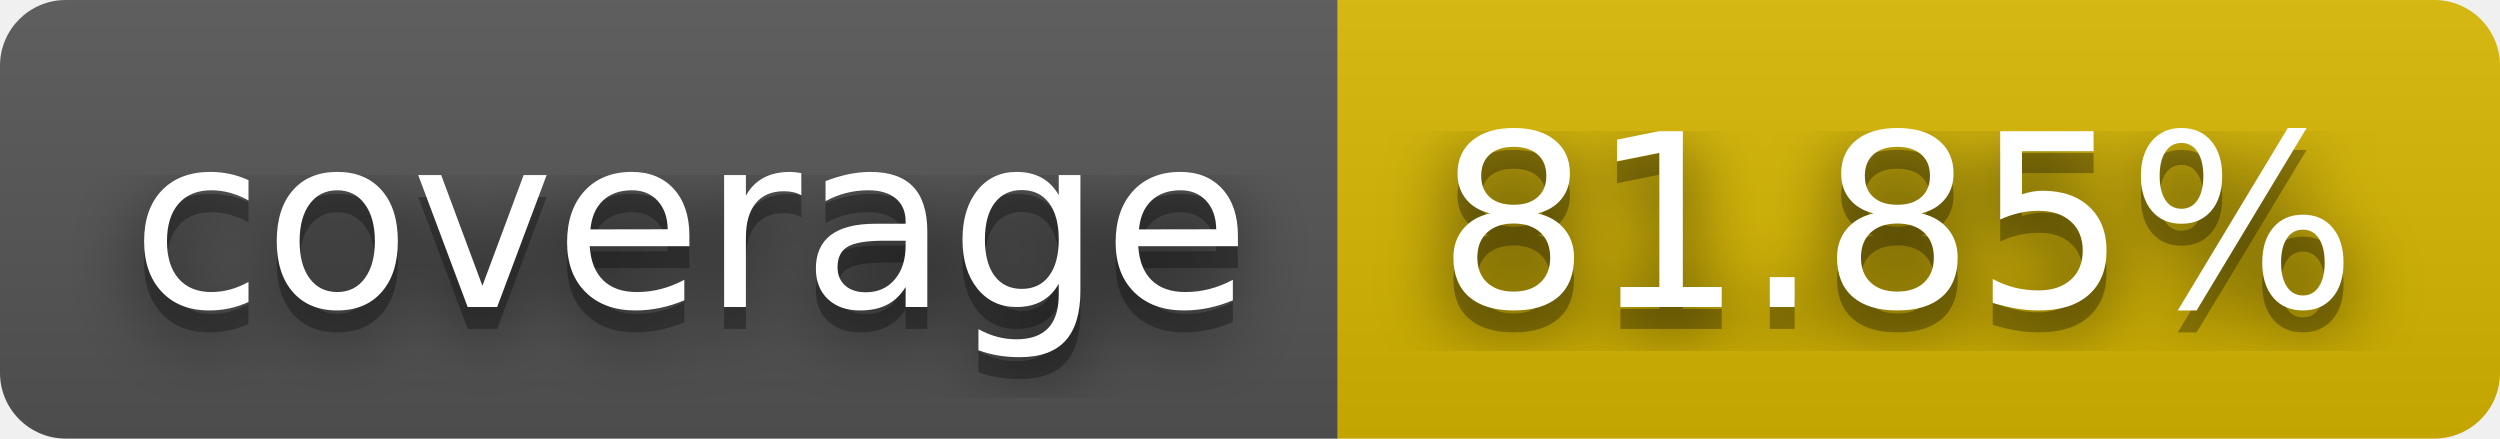
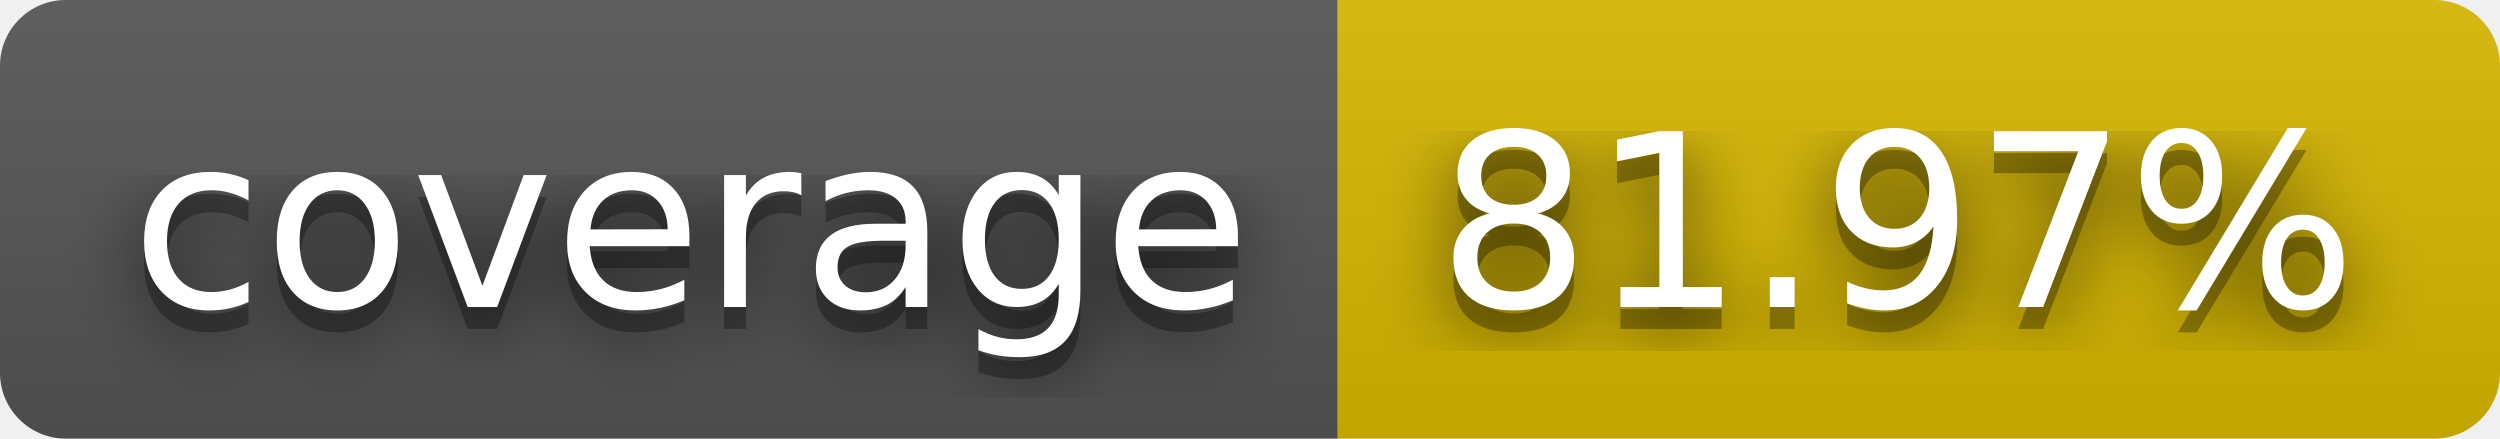
- <svg xmlns="http://www.w3.org/2000/svg" width="114" height="20" role="img" aria-label="coverage: 81.85%">
+ <svg xmlns="http://www.w3.org/2000/svg" width="114" height="20" role="img" aria-label="coverage: 81.97%">
  <filter id="blur">
    <feGaussianBlur stdDeviation="16" />
  </filter>
  <linearGradient id="s" x2="0" y2="100%">
    <stop offset="0" stop-color="#bbb" stop-opacity=".1" />
    <stop offset="1" stop-opacity=".1" />
  </linearGradient>
  <clipPath id="r">
    <rect width="114" height="20" rx="3" />
  </clipPath>
  <g clip-path="url(#r)">
    <rect width="61" height="20" fill="#555" />
    <rect x="61" width="53" height="20" fill="#d8b800" />
    <rect width="114" height="20" fill="url(#s)" />
  </g>
  <g fill="#fff" text-anchor="middle" font-family="Verdana,Geneva,DejaVu Sans,sans-serif" text-rendering="geometricPrecision" font-size="110">
    <g transform="scale(.1)">
      <g aria-hidden="true" fill="#010101">
        <text x="315" y="150" fill-opacity=".8" filter="url(#blur)" textLength="510">coverage</text>
        <text x="315" y="150" fill-opacity=".3" textLength="510">coverage</text>
      </g>
      <text x="315" y="140" textLength="510">coverage</text>
    </g>
    <g transform="scale(.1)">
      <g aria-hidden="true" fill="#010101">
-         <text x="865" y="150" fill-opacity=".8" filter="url(#blur)" textLength="430">81.85%</text>
-         <text x="865" y="150" fill-opacity=".3" textLength="430">81.85%</text>
+         <text x="865" y="150" fill-opacity=".8" filter="url(#blur)" textLength="430">81.97%</text>
+         <text x="865" y="150" fill-opacity=".3" textLength="430">81.97%</text>
      </g>
-       <text x="865" y="140" textLength="430">81.85%</text>
+       <text x="865" y="140" textLength="430">81.97%</text>
    </g>
  </g>
</svg>
